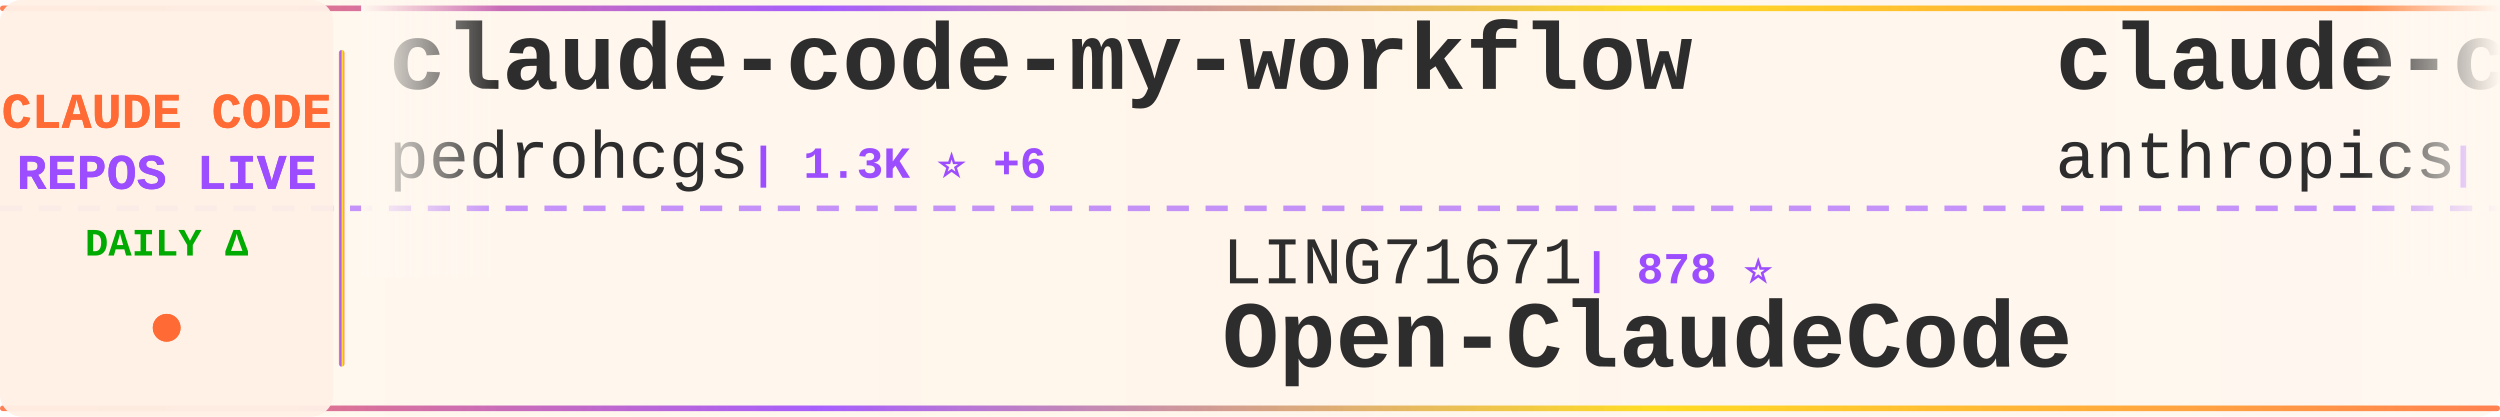
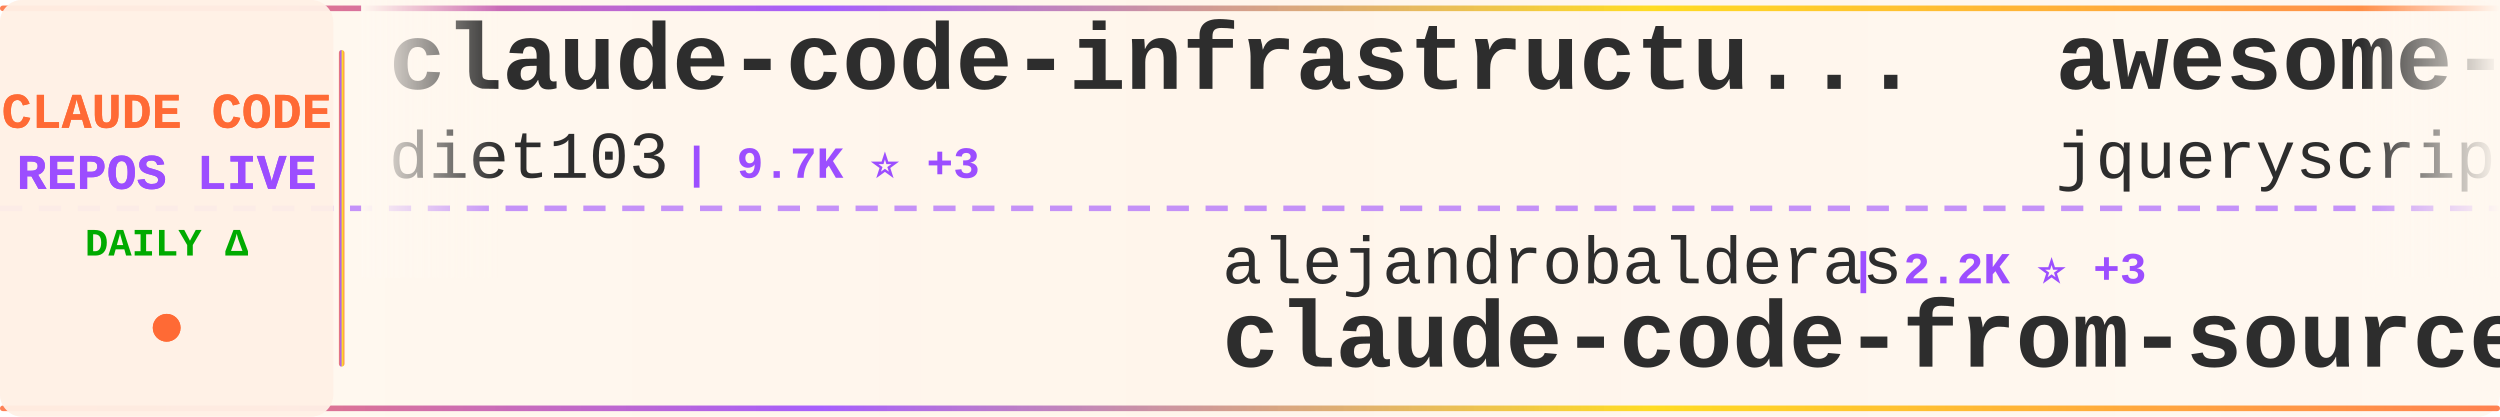
<svg xmlns="http://www.w3.org/2000/svg" width="900" height="150">
  <defs>
    <linearGradient id="tickerBg" x1="0%" y1="0%" x2="100%" y2="0%">
      <stop offset="0%" style="stop-color:#fff8f0;stop-opacity:0.98" />
      <stop offset="50%" style="stop-color:#fff5eb;stop-opacity:1" />
      <stop offset="100%" style="stop-color:#fff8f0;stop-opacity:0.98" />
    </linearGradient>
    <linearGradient id="borderGrad" x1="0%" y1="0%" x2="100%" y2="0%">
      <stop offset="0%" style="stop-color:#FF6B35;stop-opacity:0.85">
        <animate attributeName="stop-opacity" values="0.85;1;0.85" dur="2s" repeatCount="indefinite" />
      </stop>
      <stop offset="33%" style="stop-color:#9C4EFF;stop-opacity:0.9">
        <animate attributeName="stop-opacity" values="0.9;1;0.9" dur="2.2s" repeatCount="indefinite" />
      </stop>
      <stop offset="66%" style="stop-color:#FFD700;stop-opacity:0.85">
        <animate attributeName="stop-opacity" values="0.85;1;0.85" dur="1.8s" repeatCount="indefinite" />
      </stop>
      <stop offset="100%" style="stop-color:#FF6B35;stop-opacity:0.85">
        <animate attributeName="stop-opacity" values="0.85;1;0.85" dur="2s" repeatCount="indefinite" />
      </stop>
    </linearGradient>
    <filter id="textGlow">
      <feGaussianBlur stdDeviation="0.15" result="coloredBlur" />
      <feMerge>
        <feMergeNode in="coloredBlur" />
        <feMergeNode in="SourceGraphic" />
      </feMerge>
    </filter>
    <filter id="metricGlow">
      <feGaussianBlur stdDeviation="0.2" result="coloredBlur" />
      <feMerge>
        <feMergeNode in="coloredBlur" />
        <feMergeNode in="SourceGraphic" />
      </feMerge>
    </filter>
    <linearGradient id="leftFade" x1="0%" y1="0%" x2="100%" y2="0%">
      <stop offset="0%" style="stop-color:#fff8f0;stop-opacity:1" />
      <stop offset="100%" style="stop-color:#fff8f0;stop-opacity:0" />
    </linearGradient>
    <linearGradient id="rightFade" x1="0%" y1="0%" x2="100%" y2="0%">
      <stop offset="0%" style="stop-color:#fff8f0;stop-opacity:0" />
      <stop offset="100%" style="stop-color:#fff8f0;stop-opacity:1" />
    </linearGradient>
  </defs>
  <rect width="900" height="150" fill="url(#tickerBg)" rx="8" />
  <rect x="0" y="2" width="900" height="2" fill="url(#borderGrad)" rx="1" />
  <rect x="0" y="146" width="900" height="2" fill="url(#borderGrad)" rx="1" />
  <line x1="0" y1="75" x2="900" y2="75" stroke="#9C4EFF" stroke-width="2" stroke-dasharray="8 6" opacity="0.6" />
  <rect x="0" y="0" width="120" height="150" fill="#fff0e6" opacity="0.95" rx="8" />
  <text x="60" y="46" font-family="'Courier New', monospace" font-size="18" font-weight="bold" fill="#FF6B35" text-anchor="middle" filter="url(#textGlow)">
    CLAUDE CODE
  </text>
  <text x="60" y="68" font-family="'Courier New', monospace" font-size="18" font-weight="bold" fill="#9C4EFF" text-anchor="middle" filter="url(#textGlow)">
    REPOS LIVE
  </text>
  <text x="60" y="92" font-family="'Courier New', monospace" font-size="14" font-weight="bold" fill="#00aa00" text-anchor="middle">
    DAILY Δ
  </text>
  <circle cx="60" cy="118" r="5" fill="#FF6B35" filter="url(#metricGlow)">
    <animate attributeName="r" values="4;6;4" dur="1.5s" repeatCount="indefinite" />
    <animate attributeName="opacity" values="0.6;1;0.6" dur="1.5s" repeatCount="indefinite" />
  </circle>
  <rect x="122" y="18" width="2" height="114" fill="url(#borderGrad)" rx="1" />
  <clipPath id="tickerClip">
    <rect x="130" y="0" width="770" height="150" />
  </clipPath>
  <g clip-path="url(#tickerClip)">
    <g id="tickerItems">
      <animateTransform attributeName="transform" attributeType="XML" type="translate" from="0 0" to="-3000 0" dur="54s" repeatCount="indefinite" />
      <g transform="translate(0, 0)">
-         <text x="140" y="32" font-family="'Courier New', monospace" font-size="34" font-weight="bold" fill="#2d2d2d">claude-code-my-workflow</text>
-         <text x="140" y="64" font-family="'Courier New', monospace" font-size="24" font-weight="normal" fill="#2d2d2d" opacity="1.0">pedrohcgs</text>
-         <text x="270" y="64" font-family="'Courier New', monospace" font-size="16" font-weight="bold" fill="#9C4EFF"> | 1.3K ⭐ +6</text>
+         <text x="140" y="32" font-family="'Courier New', monospace" font-size="34" font-weight="bold" fill="#2d2d2d">claude-code-infrastructu...</text>
+         <text x="140" y="64" font-family="'Courier New', monospace" font-size="24" font-weight="normal" fill="#2d2d2d" opacity="1.0">diet103</text>
+         <text x="246" y="64" font-family="'Courier New', monospace" font-size="16" font-weight="bold" fill="#9C4EFF"> | 9.7K ⭐ +3</text>
      </g>
      <g transform="translate(300, 0)">
-         <text x="140" y="102" font-family="'Courier New', monospace" font-size="24" font-weight="normal" fill="#2d2d2d" opacity="1.0">LING71671</text>
-         <text x="270" y="102" font-family="'Courier New', monospace" font-size="16" font-weight="bold" fill="#9C4EFF"> | 878 ⭐</text>
-         <text x="140" y="132" font-family="'Courier New', monospace" font-size="34" font-weight="bold" fill="#2d2d2d">Open-ClaudeCode</text>
+         <text x="140" y="102" font-family="'Courier New', monospace" font-size="24" font-weight="normal" fill="#2d2d2d" opacity="1.0">alejandrobalderas</text>
+         <text x="366" y="102" font-family="'Courier New', monospace" font-size="16" font-weight="bold" fill="#9C4EFF"> | 2.2K ⭐ +3</text>
+         <text x="140" y="132" font-family="'Courier New', monospace" font-size="34" font-weight="bold" fill="#2d2d2d">claude-code-from-source</text>
      </g>
      <g transform="translate(600, 0)">
-         <text x="140" y="32" font-family="'Courier New', monospace" font-size="34" font-weight="bold" fill="#2d2d2d">claude-code-security-rev...</text>
-         <text x="140" y="64" font-family="'Courier New', monospace" font-size="24" font-weight="normal" fill="#2d2d2d" opacity="1.0">anthropics</text>
-         <text x="282" y="64" font-family="'Courier New', monospace" font-size="16" font-weight="bold" fill="#9C4EFF"> | 5.2K ⭐ +18</text>
+         <text x="140" y="32" font-family="'Courier New', monospace" font-size="34" font-weight="bold" fill="#2d2d2d">awesome-claude-code</text>
+         <text x="140" y="64" font-family="'Courier New', monospace" font-size="24" font-weight="normal" fill="#2d2d2d" opacity="1.0">jqueryscript</text>
+         <text x="306" y="64" font-family="'Courier New', monospace" font-size="16" font-weight="bold" fill="#9C4EFF"> | 419 ⭐ +3</text>
      </g>
      <g transform="translate(900, 0)">
-         <text x="140" y="102" font-family="'Courier New', monospace" font-size="24" font-weight="normal" fill="#2d2d2d" opacity="1.0">chauncygu</text>
-         <text x="270" y="102" font-family="'Courier New', monospace" font-size="16" font-weight="bold" fill="#9C4EFF"> | 2.6K ⭐ +16</text>
-         <text x="140" y="132" font-family="'Courier New', monospace" font-size="34" font-weight="bold" fill="#2d2d2d">collection-claude-code-s...</text>
+         <text x="140" y="102" font-family="'Courier New', monospace" font-size="24" font-weight="normal" fill="#2d2d2d" opacity="1.0">anthropics</text>
+         <text x="282" y="102" font-family="'Courier New', monospace" font-size="16" font-weight="bold" fill="#9C4EFF"> | 870 ⭐ +1</text>
+         <text x="140" y="132" font-family="'Courier New', monospace" font-size="34" font-weight="bold" fill="#2d2d2d">claude-code-base-action</text>
      </g>
      <g transform="translate(1200, 0)">
-         <text x="140" y="32" font-family="'Courier New', monospace" font-size="34" font-weight="bold" fill="#2d2d2d">claude-code-sub-agents</text>
-         <text x="140" y="64" font-family="'Courier New', monospace" font-size="24" font-weight="normal" fill="#2d2d2d" opacity="1.0">lst97</text>
-         <text x="222" y="64" font-family="'Courier New', monospace" font-size="16" font-weight="bold" fill="#9C4EFF"> | 1.6K ⭐</text>
+         <text x="140" y="32" font-family="'Courier New', monospace" font-size="34" font-weight="bold" fill="#2d2d2d">claude-code-settings</text>
+         <text x="140" y="64" font-family="'Courier New', monospace" font-size="24" font-weight="normal" fill="#2d2d2d" opacity="1.0">feiskyer</text>
+         <text x="258" y="64" font-family="'Courier New', monospace" font-size="16" font-weight="bold" fill="#9C4EFF"> | 1.6K ⭐ +1</text>
      </g>
      <g transform="translate(1500, 0)">
-         <text x="140" y="102" font-family="'Courier New', monospace" font-size="24" font-weight="normal" fill="#2d2d2d" opacity="1.0">FlorianBruniaux</text>
-         <text x="342" y="102" font-family="'Courier New', monospace" font-size="16" font-weight="bold" fill="#9C4EFF"> | 4.9K ⭐ +80</text>
-         <text x="140" y="132" font-family="'Courier New', monospace" font-size="34" font-weight="bold" fill="#2d2d2d">claude-code-ultimate-gui...</text>
+         <text x="140" y="102" font-family="'Courier New', monospace" font-size="24" font-weight="normal" fill="#2d2d2d" opacity="1.0">Maciek-roboblog</text>
+         <text x="342" y="102" font-family="'Courier New', monospace" font-size="16" font-weight="bold" fill="#9C4EFF"> | 8.2K ⭐ +11</text>
+         <text x="140" y="132" font-family="'Courier New', monospace" font-size="34" font-weight="bold" fill="#2d2d2d">Claude-Code-Usage-Monito...</text>
      </g>
      <g transform="translate(1800, 0)">
-         <text x="140" y="32" font-family="'Courier New', monospace" font-size="34" font-weight="bold" fill="#2d2d2d">awesome-claude-code-suba...</text>
-         <text x="140" y="64" font-family="'Courier New', monospace" font-size="24" font-weight="normal" fill="#2d2d2d" opacity="1.0">VoltAgent</text>
-         <text x="270" y="64" font-family="'Courier New', monospace" font-size="16" font-weight="bold" fill="#9C4EFF"> | 21.6K ⭐ +70</text>
+         <text x="140" y="32" font-family="'Courier New', monospace" font-size="34" font-weight="bold" fill="#2d2d2d">claude-code-source</text>
+         <text x="140" y="64" font-family="'Courier New', monospace" font-size="24" font-weight="normal" fill="#2d2d2d" opacity="1.0">hangsman</text>
+         <text x="258" y="64" font-family="'Courier New', monospace" font-size="16" font-weight="bold" fill="#9C4EFF"> | 784 ⭐</text>
      </g>
      <g transform="translate(2100, 0)">
-         <text x="140" y="102" font-family="'Courier New', monospace" font-size="24" font-weight="normal" fill="#2d2d2d" opacity="1.0">anthropics</text>
-         <text x="282" y="102" font-family="'Courier New', monospace" font-size="16" font-weight="bold" fill="#9C4EFF"> | 8.0K ⭐ +15</text>
-         <text x="140" y="132" font-family="'Courier New', monospace" font-size="34" font-weight="bold" fill="#2d2d2d">claude-code-action</text>
+         <text x="140" y="102" font-family="'Courier New', monospace" font-size="24" font-weight="normal" fill="#2d2d2d" opacity="1.0">darcyegb</text>
+         <text x="258" y="102" font-family="'Courier New', monospace" font-size="16" font-weight="bold" fill="#9C4EFF"> | 719 ⭐ +3</text>
+         <text x="140" y="132" font-family="'Courier New', monospace" font-size="34" font-weight="bold" fill="#2d2d2d">ClaudeCodeAgents</text>
      </g>
      <g transform="translate(2400, 0)">
-         <text x="140" y="32" font-family="'Courier New', monospace" font-size="34" font-weight="bold" fill="#2d2d2d">claude-code-sourcemap</text>
-         <text x="140" y="64" font-family="'Courier New', monospace" font-size="24" font-weight="normal" fill="#2d2d2d" opacity="1.0">ChinaSiro</text>
-         <text x="270" y="64" font-family="'Courier New', monospace" font-size="16" font-weight="bold" fill="#9C4EFF"> | 9.4K ⭐ +9</text>
+         <text x="140" y="32" font-family="'Courier New', monospace" font-size="34" font-weight="bold" fill="#2d2d2d">Claude-Code-Workflow</text>
+         <text x="140" y="64" font-family="'Courier New', monospace" font-size="24" font-weight="normal" fill="#2d2d2d" opacity="1.0">catlog22</text>
+         <text x="258" y="64" font-family="'Courier New', monospace" font-size="16" font-weight="bold" fill="#9C4EFF"> | 2.1K ⭐ +3</text>
      </g>
      <g transform="translate(2700, 0)">
-         <text x="140" y="102" font-family="'Courier New', monospace" font-size="24" font-weight="normal" fill="#2d2d2d" opacity="1.0">AICoderTudou</text>
-         <text x="306" y="102" font-family="'Courier New', monospace" font-size="16" font-weight="bold" fill="#9C4EFF"> | 500 ⭐</text>
-         <text x="140" y="132" font-family="'Courier New', monospace" font-size="34" font-weight="bold" fill="#2d2d2d">claude-code-tudou</text>
+         <text x="140" y="102" font-family="'Courier New', monospace" font-size="24" font-weight="normal" fill="#2d2d2d" opacity="1.0">anthropics</text>
+         <text x="282" y="102" font-family="'Courier New', monospace" font-size="16" font-weight="bold" fill="#9C4EFF"> | 5.2K ⭐ +18</text>
+         <text x="140" y="132" font-family="'Courier New', monospace" font-size="34" font-weight="bold" fill="#2d2d2d">claude-code-security-rev...</text>
      </g>
      <g transform="translate(3000, 0)">
-         <text x="140" y="32" font-family="'Courier New', monospace" font-size="34" font-weight="bold" fill="#2d2d2d">claude-code-my-workflow</text>
-         <text x="140" y="64" font-family="'Courier New', monospace" font-size="24" font-weight="normal" fill="#2d2d2d" opacity="1.0">pedrohcgs</text>
-         <text x="270" y="64" font-family="'Courier New', monospace" font-size="16" font-weight="bold" fill="#9C4EFF"> | 1.3K ⭐ +6</text>
+         <text x="140" y="32" font-family="'Courier New', monospace" font-size="34" font-weight="bold" fill="#2d2d2d">claude-code-infrastructu...</text>
+         <text x="140" y="64" font-family="'Courier New', monospace" font-size="24" font-weight="normal" fill="#2d2d2d" opacity="1.0">diet103</text>
+         <text x="246" y="64" font-family="'Courier New', monospace" font-size="16" font-weight="bold" fill="#9C4EFF"> | 9.7K ⭐ +3</text>
      </g>
      <g transform="translate(3300, 0)">
-         <text x="140" y="102" font-family="'Courier New', monospace" font-size="24" font-weight="normal" fill="#2d2d2d" opacity="1.0">LING71671</text>
-         <text x="270" y="102" font-family="'Courier New', monospace" font-size="16" font-weight="bold" fill="#9C4EFF"> | 878 ⭐</text>
-         <text x="140" y="132" font-family="'Courier New', monospace" font-size="34" font-weight="bold" fill="#2d2d2d">Open-ClaudeCode</text>
+         <text x="140" y="102" font-family="'Courier New', monospace" font-size="24" font-weight="normal" fill="#2d2d2d" opacity="1.0">alejandrobalderas</text>
+         <text x="366" y="102" font-family="'Courier New', monospace" font-size="16" font-weight="bold" fill="#9C4EFF"> | 2.2K ⭐ +3</text>
+         <text x="140" y="132" font-family="'Courier New', monospace" font-size="34" font-weight="bold" fill="#2d2d2d">claude-code-from-source</text>
      </g>
      <g transform="translate(3600, 0)">
-         <text x="140" y="32" font-family="'Courier New', monospace" font-size="34" font-weight="bold" fill="#2d2d2d">claude-code-security-rev...</text>
-         <text x="140" y="64" font-family="'Courier New', monospace" font-size="24" font-weight="normal" fill="#2d2d2d" opacity="1.0">anthropics</text>
-         <text x="282" y="64" font-family="'Courier New', monospace" font-size="16" font-weight="bold" fill="#9C4EFF"> | 5.2K ⭐ +18</text>
+         <text x="140" y="32" font-family="'Courier New', monospace" font-size="34" font-weight="bold" fill="#2d2d2d">awesome-claude-code</text>
+         <text x="140" y="64" font-family="'Courier New', monospace" font-size="24" font-weight="normal" fill="#2d2d2d" opacity="1.0">jqueryscript</text>
+         <text x="306" y="64" font-family="'Courier New', monospace" font-size="16" font-weight="bold" fill="#9C4EFF"> | 419 ⭐ +3</text>
      </g>
      <g transform="translate(3900, 0)">
-         <text x="140" y="102" font-family="'Courier New', monospace" font-size="24" font-weight="normal" fill="#2d2d2d" opacity="1.0">chauncygu</text>
-         <text x="270" y="102" font-family="'Courier New', monospace" font-size="16" font-weight="bold" fill="#9C4EFF"> | 2.6K ⭐ +16</text>
-         <text x="140" y="132" font-family="'Courier New', monospace" font-size="34" font-weight="bold" fill="#2d2d2d">collection-claude-code-s...</text>
+         <text x="140" y="102" font-family="'Courier New', monospace" font-size="24" font-weight="normal" fill="#2d2d2d" opacity="1.0">anthropics</text>
+         <text x="282" y="102" font-family="'Courier New', monospace" font-size="16" font-weight="bold" fill="#9C4EFF"> | 870 ⭐ +1</text>
+         <text x="140" y="132" font-family="'Courier New', monospace" font-size="34" font-weight="bold" fill="#2d2d2d">claude-code-base-action</text>
      </g>
    </g>
  </g>
  <rect x="130" y="0" width="50" height="100" fill="url(#leftFade)" />
  <rect x="850" y="0" width="50" height="100" fill="url(#rightFade)" />
</svg>
